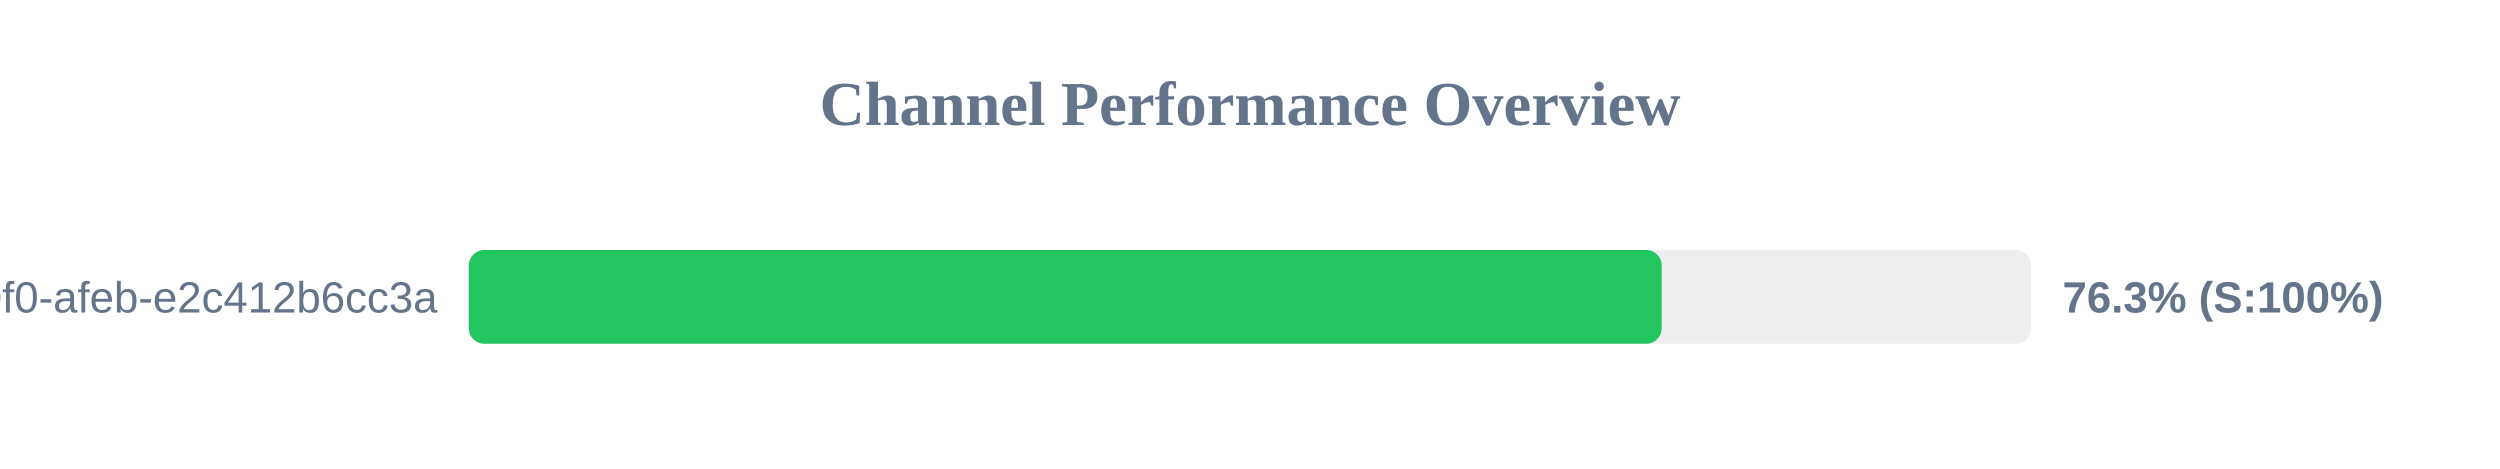
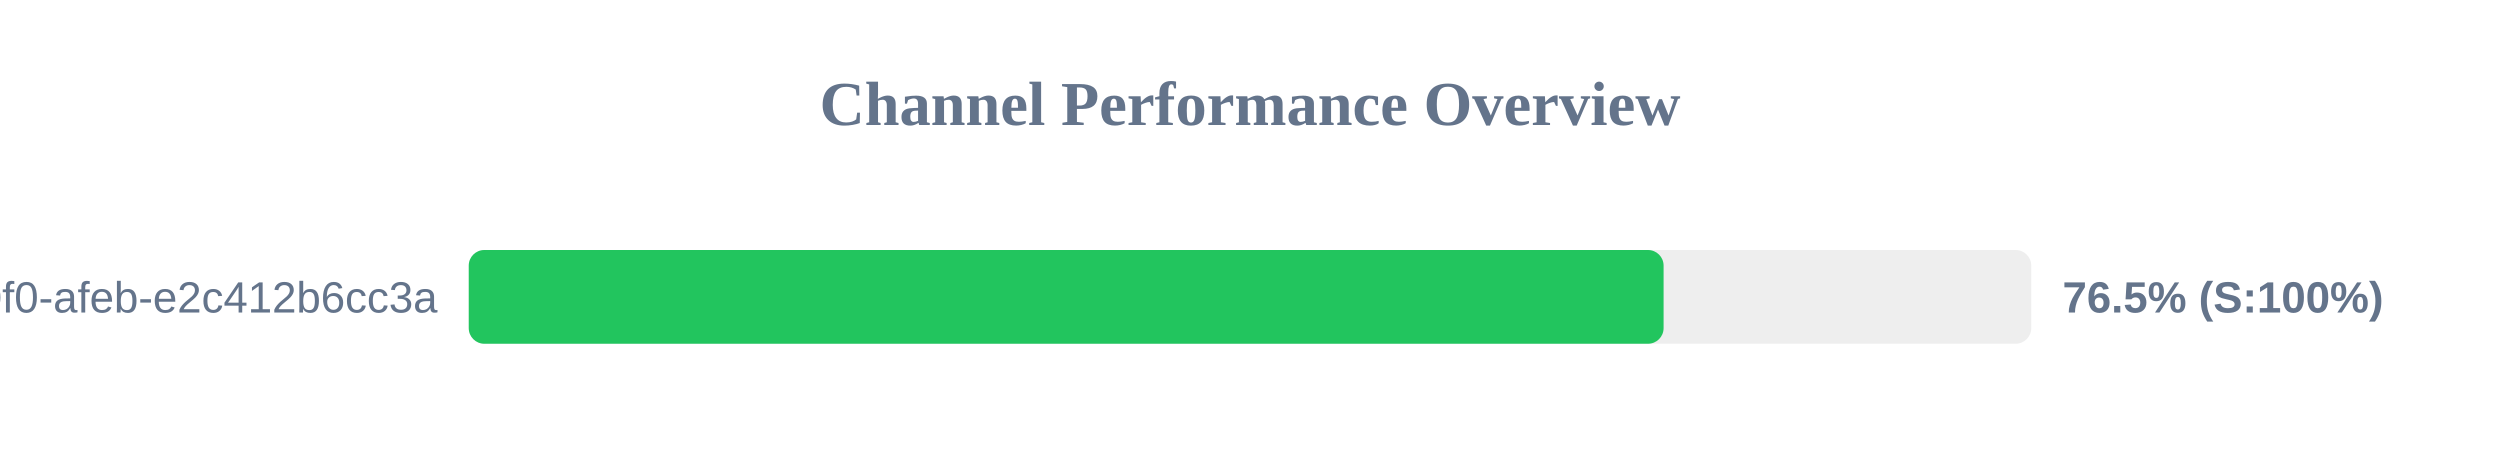
<svg xmlns="http://www.w3.org/2000/svg" width="800" height="150" version="1.1">
  <style>
        .row { font: 14px Arial; fill: #64748b; }
        .score { font: bold 14px Arial; fill: #64748b; }
    </style>
  <text x="400" y="40" text-anchor="middle" font-size="20px" font-weight="bold" fill="#64748b">Channel Performance Overview</text>
  <rect x="150" y="80" width="500" height="30" fill="#eee" rx="5" />
-   <rect x="150" y="80" width="381.75" height="30" fill="#22c55e" rx="5" />
+   <rect x="150" y="80" width="382.35" height="30" fill="#22c55e" rx="5" />
  <text x="140" y="100" text-anchor="end" class="row">?uuid=c6e02cd8-ce11-40f0-afeb-e2c412b6cc3a</text>
-   <text x="660" y="100" text-anchor="start" class="score">76.3% (S:100%)</text>
+   <text x="660" y="100" text-anchor="start" class="score">76.5% (S:100%)</text>
</svg>
